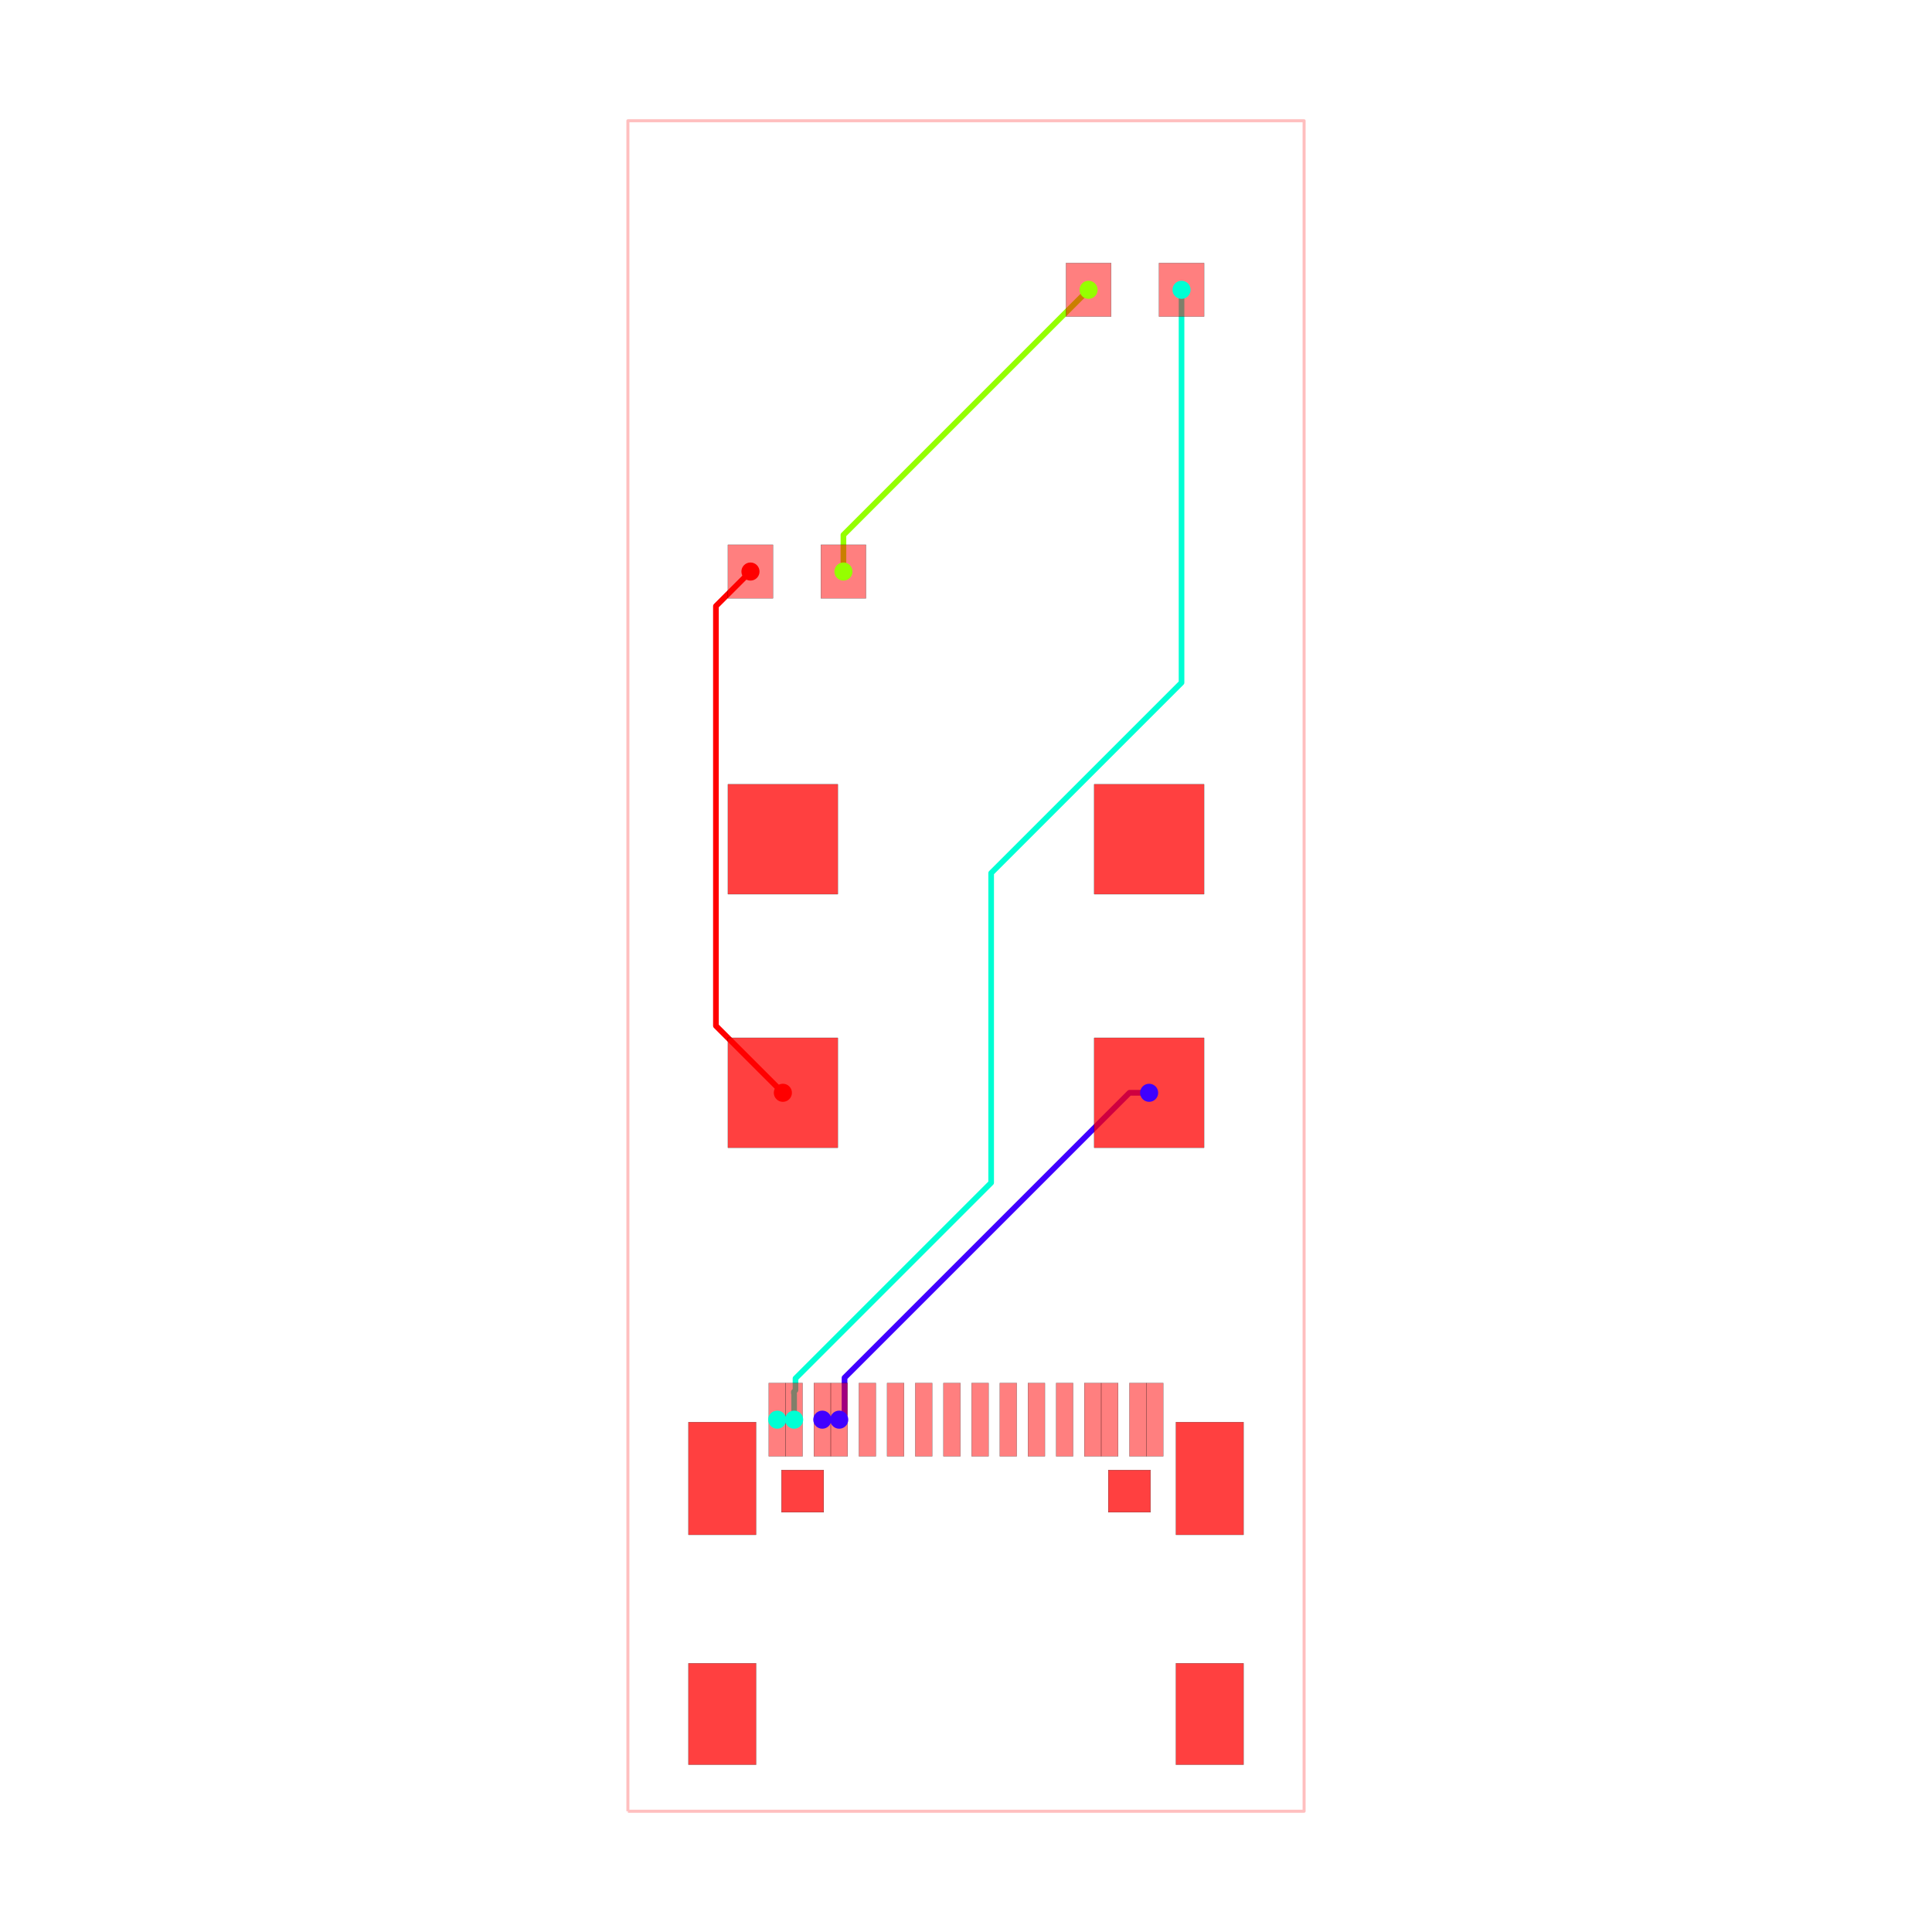
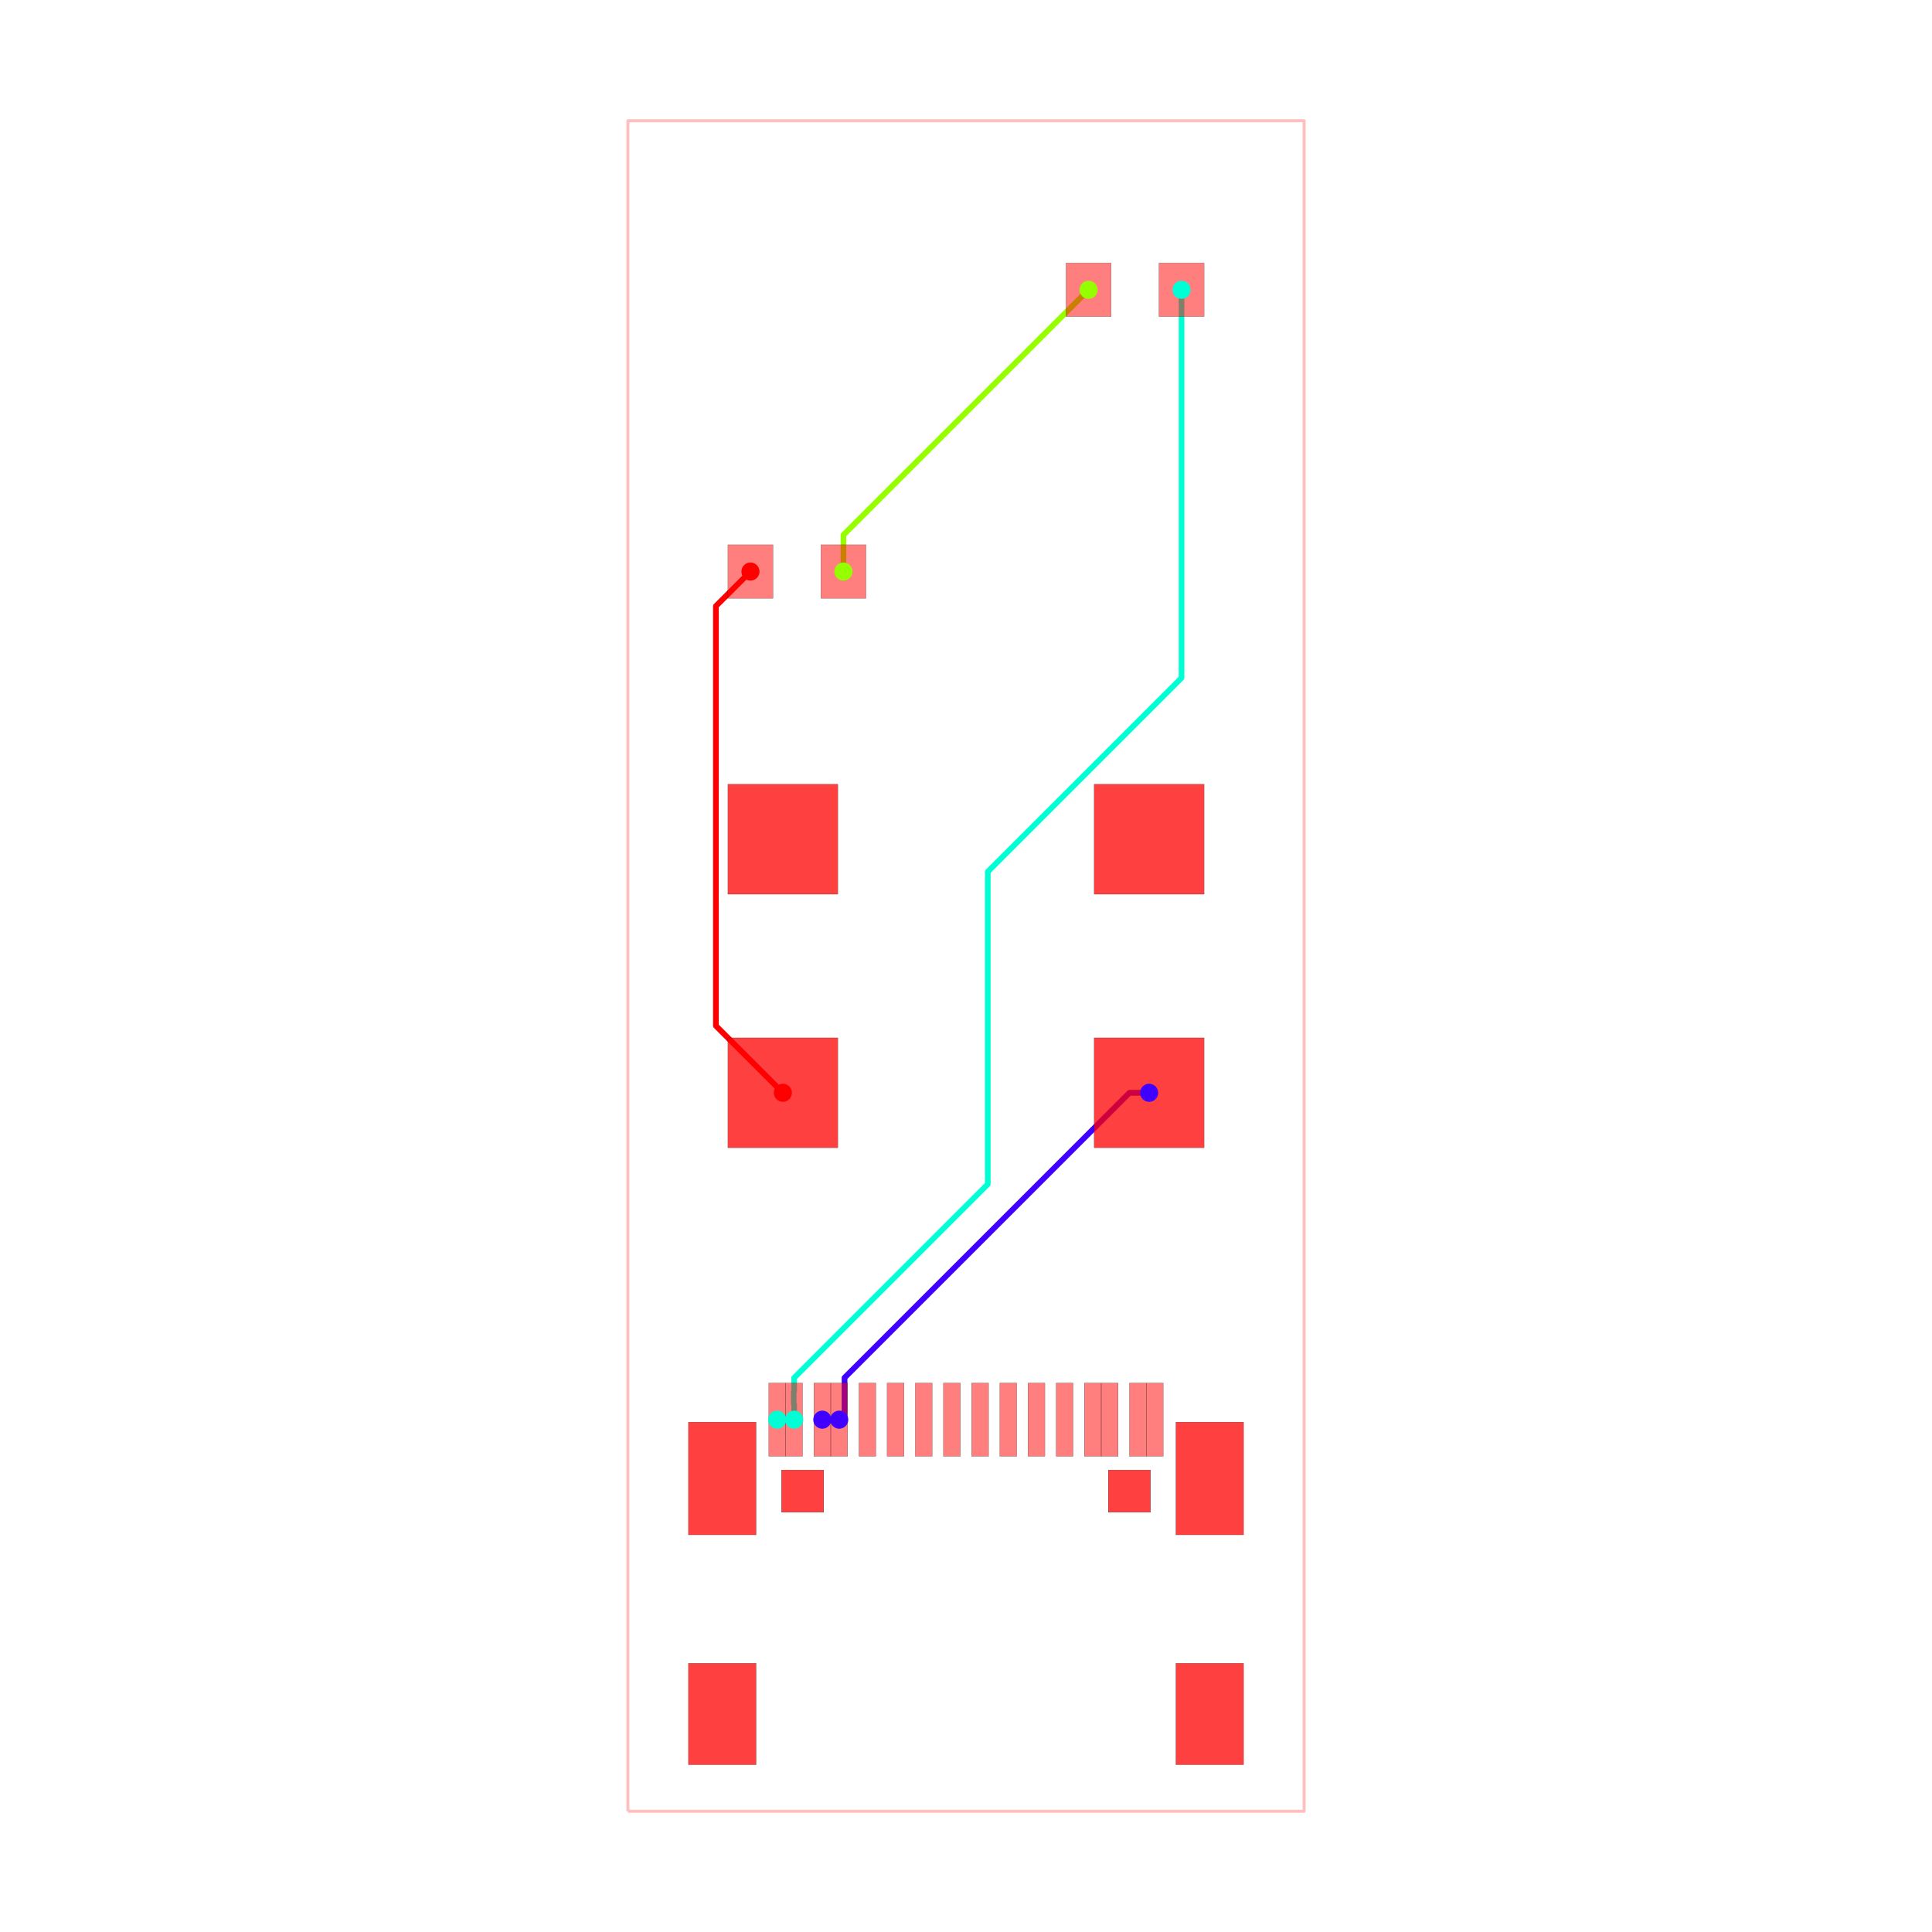
<svg xmlns="http://www.w3.org/2000/svg" width="640" height="640" viewBox="0 0 640 640">
  <rect width="100%" height="100%" fill="white" />
  <g>
    <polyline data-points="-6,-15 6,-15 6,15 -6,15 -6,-15" data-type="line" data-label="" points="208,600 432,600 432,40 208,40 208,600" fill="none" stroke="rgba(255,0,0,0.25)" stroke-linejoin="round" stroke-width="1px" />
  </g>
  <g>
    <polyline data-points="-2.5499059999999645,-8.05091295000011 -2.249932000000058,-8.05091295000011" data-type="line" data-label="source_net_1" points="272.402,470.284 278.001,470.284" fill="none" stroke="rgba(64,0,255,0.25)" stroke-linejoin="round" stroke-width="1.867" />
  </g>
  <g>
    <polyline data-points="3.25,-2.25 2.9009208980152046,-2.25 -2.155473472039845,-7.30639437005505 -2.155473472039845,-7.956473472039845 -2.25,-8.051" data-type="line" data-label="source_net_1" points="380.667,362 374.151,362 279.764,456.386 279.764,468.521 278,470.285" fill="none" stroke="rgba(64,0,255,0.25)" stroke-linejoin="round" stroke-width="1.867" />
  </g>
  <g>
    <polyline data-points="-3.3500060000000076,-8.05091295000011 -3.0500319999999874,-8.05091295000011" data-type="line" data-label="source_net_0" points="257.467,470.284 263.066,470.284" fill="none" stroke="rgba(0,255,213,0.25)" stroke-linejoin="round" stroke-width="1.867" />
  </g>
  <g>
    <polyline data-points="-2.175,7 -2.175,7.65 2.175,12" data-type="line" data-label="source_trace_6" points="279.4,189.333 279.4,177.2 360.6,96" fill="none" stroke="rgba(149,255,0,0.25)" stroke-linejoin="round" stroke-width="1.867" />
  </g>
  <g>
    <polyline data-points="-3.25,-2.25 -4.4377714885672885,-1.0622285114327115 -4.4377714885672885,6.254319217889879 -4.4377714885672885,6.387228511432712 -3.825,7" data-type="line" data-label="source_trace_4" points="259.333,362 237.162,339.828 237.162,203.253 237.162,200.772 248.6,189.333" fill="none" stroke="rgba(255,0,0,0.25)" stroke-linejoin="round" stroke-width="1.867" />
  </g>
  <g>
    <polyline data-points="-2.5499059999999645,-8.05091295000011 -2.249932000000058,-8.05091295000011" data-type="line" data-label="source_net_1" points="272.402,470.284 278.001,470.284" fill="none" stroke="hsl(255, 100%, 50%)" stroke-linejoin="round" stroke-width="1.867" />
  </g>
  <g>
    <polyline data-points="3.25,-2.25 2.9009208980152046,-2.25 -2.155473472039845,-7.30639437005505 -2.155473472039845,-7.956473472039845 -2.25,-8.051" data-type="line" data-label="source_net_1" points="380.667,362 374.151,362 279.764,456.386 279.764,468.521 278,470.285" fill="none" stroke="hsl(255, 100%, 50%)" stroke-linejoin="round" stroke-width="1.867" />
  </g>
  <g>
    <polyline data-points="-3.3500060000000076,-8.05091295000011 -3.0500319999999874,-8.05091295000011" data-type="line" data-label="source_net_0" points="257.467,470.284 263.066,470.284" fill="none" stroke="hsl(170, 100%, 50%)" stroke-linejoin="round" stroke-width="1.867" />
  </g>
  <g>
    <polyline data-points="-2.175,7 -2.175,7.65 2.175,12" data-type="line" data-label="source_trace_6" points="279.4,189.333 279.4,177.2 360.6,96" fill="none" stroke="hsl(85, 100%, 50%)" stroke-linejoin="round" stroke-width="1.867" />
  </g>
  <g>
    <polyline data-points="-3.25,-2.25 -4.4377714885672885,-1.0622285114327115 -4.4377714885672885,6.254319217889879 -4.4377714885672885,6.387228511432712 -3.825,7" data-type="line" data-label="source_trace_4" points="259.333,362 237.162,339.828 237.162,203.253 237.162,200.772 248.6,189.333" fill="none" stroke="hsl(0, 100%, 50%)" stroke-linejoin="round" stroke-width="1.867" />
  </g>
  <g>
-     <polyline data-points="3.825,12 3.825,5.028080402679729 0.4464549505406743,1.6495353532204033 0.4464549505406743,-3.8462450025003876 -3.0259681362422235,-7.318668089283285 -3.0259681362422235,-7.5277930927510806 -3.0546157383366745,-7.556440694845532 -3.0546157383366745,-7.580573341498605 -3.050030400334106,-7.585158679501173 -3.0500329999999876,-7.600914250000112 -3.0500329999999876,-7.6339999999999995 -3.0500329999999876,-7.742999999999999 -3.0500319999999874,-8.05091295000011" data-type="line" data-label="source_net_0" points="391.4,96 391.4,226.142 328.334,289.209 328.334,391.797 263.515,456.615 263.515,460.519 262.981,461.054 262.981,461.504 263.066,461.59 263.066,461.884 263.066,462.501 263.066,464.536 263.066,470.284" fill="none" stroke="hsl(170, 100%, 50%)" stroke-linejoin="round" stroke-width="1.867" />
+     <polyline data-points="3.825,12 3.825,5.112369824939872 0.3868545281327389,1.6742243530726104 0.3868545281327389,-3.871960800660459 -3.049803987980407,-7.308619316773605 -3.049803987980407,-7.54780433740382 -3.0573024190835913,-7.555302768507004 -3.0573024190835913,-7.771862885067858 -3.0500291282668583,-7.779136175884591 -3.0500319999999874,-8.05091295000011" data-type="line" data-label="source_net_0" points="391.4,96 391.4,224.569 327.221,288.748 327.221,392.277 263.07,456.428 263.07,460.892 262.93,461.032 262.93,465.075 263.066,465.211 263.066,470.284" fill="none" stroke="hsl(170, 100%, 50%)" stroke-linejoin="round" stroke-width="1.867" />
  </g>
  <g>
    <rect data-type="rect" data-label="top" data-x="-1.7500600000000759" data-y="-8.05091295000011" x="284.532" y="458.15" width="5.6" height="24.267" fill="rgba(255,0,0,0.5)" stroke="black" stroke-width="0.054" />
  </g>
  <g>
    <rect data-type="rect" data-label="top" data-x="-1.2499339999999393" data-y="-8.05091295000011" x="293.868" y="458.15" width="5.6" height="24.267" fill="rgba(255,0,0,0.5)" stroke="black" stroke-width="0.054" />
  </g>
  <g>
    <rect data-type="rect" data-label="top" data-x="-0.7500619999999572" data-y="-8.05091295000011" x="303.199" y="458.15" width="5.6" height="24.267" fill="rgba(255,0,0,0.5)" stroke="black" stroke-width="0.054" />
  </g>
  <g>
    <rect data-type="rect" data-label="top" data-x="-0.2499359999999342" data-y="-8.05091295000011" x="312.535" y="458.15" width="5.6" height="24.267" fill="rgba(255,0,0,0.5)" stroke="black" stroke-width="0.054" />
  </g>
  <g>
    <rect data-type="rect" data-label="top" data-x="0.2499359999999342" data-y="-8.05091295000011" x="321.865" y="458.15" width="5.6" height="24.267" fill="rgba(255,0,0,0.5)" stroke="black" stroke-width="0.054" />
  </g>
  <g>
    <rect data-type="rect" data-label="top" data-x="0.7500619999999572" data-y="-8.05091295000011" x="331.201" y="458.15" width="5.6" height="24.267" fill="rgba(255,0,0,0.5)" stroke="black" stroke-width="0.054" />
  </g>
  <g>
    <rect data-type="rect" data-label="top" data-x="1.2496799999998984" data-y="-8.05091295000011" x="340.527" y="458.15" width="5.6" height="24.267" fill="rgba(255,0,0,0.5)" stroke="black" stroke-width="0.054" />
  </g>
  <g>
    <rect data-type="rect" data-label="top" data-x="1.7500600000000759" data-y="-8.05091295000011" x="349.868" y="458.15" width="5.6" height="24.267" fill="rgba(255,0,0,0.5)" stroke="black" stroke-width="0.054" />
  </g>
  <g>
    <rect data-type="rect" data-label="top source_net_0" data-x="-3.3500060000000076" data-y="-8.05091295000011" x="254.667" y="458.15" width="5.6" height="24.267" fill="rgba(255,0,0,0.5)" stroke="black" stroke-width="0.054" />
  </g>
  <g>
    <rect data-type="rect" data-label="top source_net_0" data-x="-3.0500319999999874" data-y="-8.05091295000011" x="260.266" y="458.15" width="5.6" height="24.267" fill="rgba(255,0,0,0.5)" stroke="black" stroke-width="0.054" />
  </g>
  <g>
    <rect data-type="rect" data-label="top source_net_1" data-x="-2.5499059999999645" data-y="-8.05091295000011" x="269.602" y="458.15" width="5.6" height="24.267" fill="rgba(255,0,0,0.5)" stroke="black" stroke-width="0.054" />
  </g>
  <g>
    <rect data-type="rect" data-label="top source_net_1" data-x="-2.249932000000058" data-y="-8.05091295000011" x="275.201" y="458.15" width="5.6" height="24.267" fill="rgba(255,0,0,0.5)" stroke="black" stroke-width="0.054" />
  </g>
  <g>
    <rect data-type="rect" data-label="top source_net_1" data-x="2.249932000000058" data-y="-8.05091295000011" x="359.199" y="458.15" width="5.6" height="24.267" fill="rgba(255,0,0,0.5)" stroke="black" stroke-width="0.054" />
  </g>
  <g>
    <rect data-type="rect" data-label="top source_net_1" data-x="2.5501600000000053" data-y="-8.05091295000011" x="364.803" y="458.15" width="5.6" height="24.267" fill="rgba(255,0,0,0.5)" stroke="black" stroke-width="0.054" />
  </g>
  <g>
    <rect data-type="rect" data-label="top source_net_0" data-x="3.050032000000101" data-y="-8.05091295000011" x="374.134" y="458.15" width="5.6" height="24.267" fill="rgba(255,0,0,0.5)" stroke="black" stroke-width="0.054" />
  </g>
  <g>
    <rect data-type="rect" data-label="top source_net_0" data-x="3.3500060000000076" data-y="-8.05091295000011" x="379.733" y="458.15" width="5.6" height="24.267" fill="rgba(255,0,0,0.5)" stroke="black" stroke-width="0.054" />
  </g>
  <g>
    <rect data-type="rect" data-label="top source_trace_6" data-x="2.175" data-y="12" x="353.133" y="87.133" width="14.933" height="17.733" fill="rgba(255,0,0,0.5)" stroke="black" stroke-width="0.054" />
  </g>
  <g>
    <rect data-type="rect" data-label="top source_net_0" data-x="3.825" data-y="12" x="383.933" y="87.133" width="14.933" height="17.733" fill="rgba(255,0,0,0.5)" stroke="black" stroke-width="0.054" />
  </g>
  <g>
    <rect data-type="rect" data-label="top source_trace_4" data-x="-3.825" data-y="7" x="241.133" y="180.467" width="14.933" height="17.733" fill="rgba(255,0,0,0.5)" stroke="black" stroke-width="0.054" />
  </g>
  <g>
    <rect data-type="rect" data-label="top source_trace_6" data-x="-2.175" data-y="7" x="271.933" y="180.467" width="14.933" height="17.733" fill="rgba(255,0,0,0.5)" stroke="black" stroke-width="0.054" />
  </g>
  <g>
    <rect data-type="rect" data-label="top bottom" data-x="4.32511199999999" data-y="-13.274086349999948" data-ccw-rotation-degrees="0" x="389.535" y="550.983" width="22.4" height="33.6" fill="rgba(255,0,0,0.75)" stroke="black" stroke-width="0.054" />
  </g>
  <g>
    <rect data-type="rect" data-label="top bottom" data-x="4.32511199999999" data-y="-9.094262350000122" data-ccw-rotation-degrees="0" x="389.535" y="471.093" width="22.4" height="37.333" fill="rgba(255,0,0,0.75)" stroke="black" stroke-width="0.054" />
  </g>
  <g>
    <rect data-type="rect" data-label="top bottom" data-x="-4.32511199999999" data-y="-9.094262350000122" data-ccw-rotation-degrees="0" x="228.065" y="471.093" width="22.4" height="37.333" fill="rgba(255,0,0,0.75)" stroke="black" stroke-width="0.054" />
  </g>
  <g>
    <rect data-type="rect" data-label="top bottom" data-x="-4.32511199999999" data-y="-13.274086349999948" data-ccw-rotation-degrees="0" x="228.065" y="550.983" width="22.4" height="33.6" fill="rgba(255,0,0,0.75)" stroke="black" stroke-width="0.054" />
  </g>
  <g>
    <rect data-type="rect" data-label="top source_trace_4 bottom source_trace_4" data-x="-3.25" data-y="-2.25" x="241.133" y="343.8" width="36.4" height="36.4" fill="rgba(255,0,0,0.75)" stroke="black" stroke-width="0.054" />
  </g>
  <g>
    <rect data-type="rect" data-label="top source_net_1 bottom source_net_1" data-x="3.25" data-y="-2.25" x="362.467" y="343.8" width="36.4" height="36.4" fill="rgba(255,0,0,0.75)" stroke="black" stroke-width="0.054" />
  </g>
  <g>
    <rect data-type="rect" data-label="top bottom" data-x="3.25" data-y="2.25" x="362.467" y="259.8" width="36.4" height="36.4" fill="rgba(255,0,0,0.75)" stroke="black" stroke-width="0.054" />
  </g>
  <g>
    <rect data-type="rect" data-label="top bottom" data-x="-3.25" data-y="2.25" x="241.133" y="259.8" width="36.4" height="36.4" fill="rgba(255,0,0,0.75)" stroke="black" stroke-width="0.054" />
  </g>
  <g>
    <rect data-type="rect" data-label="top bottom" data-x="-2.8999180000000706" data-y="-9.319388950000075" x="258.868" y="486.962" width="14" height="14" fill="rgba(255,0,0,0.75)" stroke="black" stroke-width="0.054" />
  </g>
  <g>
    <rect data-type="rect" data-label="top bottom" data-x="2.8999180000000706" data-y="-9.319388950000075" x="367.132" y="486.962" width="14" height="14" fill="rgba(255,0,0,0.75)" stroke="black" stroke-width="0.054" />
  </g>
  <g>
    <circle data-type="point" data-label="source_trace_4 source_trace_4 top" data-x="-3.25" data-y="-2.25" cx="259.333" cy="362" r="3" fill="hsl(0, 100%, 50%)" />
  </g>
  <g>
    <circle data-type="point" data-label="source_trace_4 source_trace_4 top" data-x="-3.825" data-y="7" cx="248.6" cy="189.333" r="3" fill="hsl(0, 100%, 50%)" />
  </g>
  <g>
    <circle data-type="point" data-label="source_trace_6 source_trace_6 top" data-x="-2.175" data-y="7" cx="279.4" cy="189.333" r="3" fill="hsl(85, 100%, 50%)" />
  </g>
  <g>
    <circle data-type="point" data-label="source_trace_6 source_trace_6 top" data-x="2.175" data-y="12" cx="360.6" cy="96" r="3" fill="hsl(85, 100%, 50%)" />
  </g>
  <g>
    <circle data-type="point" data-label="source_net_0 source_net_0 top" data-x="-3.3500060000000076" data-y="-8.05091295000011" cx="257.467" cy="470.284" r="3" fill="hsl(170, 100%, 50%)" />
  </g>
  <g>
    <circle data-type="point" data-label="source_net_0 source_net_0 top" data-x="-3.0500319999999874" data-y="-8.05091295000011" cx="263.066" cy="470.284" r="3" fill="hsl(170, 100%, 50%)" />
  </g>
  <g>
    <circle data-type="point" data-label="source_net_0 source_net_0 top" data-x="3.825" data-y="12" cx="391.4" cy="96" r="3" fill="hsl(170, 100%, 50%)" />
  </g>
  <g>
    <circle data-type="point" data-label="source_net_1 source_net_1 top" data-x="-2.5499059999999645" data-y="-8.05091295000011" cx="272.402" cy="470.284" r="3" fill="hsl(255, 100%, 50%)" />
  </g>
  <g>
    <circle data-type="point" data-label="source_net_1 source_net_1 top" data-x="-2.249932000000058" data-y="-8.05091295000011" cx="278.001" cy="470.284" r="3" fill="hsl(255, 100%, 50%)" />
  </g>
  <g>
    <circle data-type="point" data-label="source_net_1 source_net_1 top" data-x="3.25" data-y="-2.25" cx="380.667" cy="362" r="3" fill="hsl(255, 100%, 50%)" />
  </g>
  <g id="crosshair" style="display: none">
    <line id="crosshair-h" y1="0" y2="640" stroke="#666" stroke-width="0.5" />
    <line id="crosshair-v" x1="0" x2="640" stroke="#666" stroke-width="0.5" />
    <text id="coordinates" font-family="monospace" font-size="12" fill="#666" />
  </g>
</svg>
